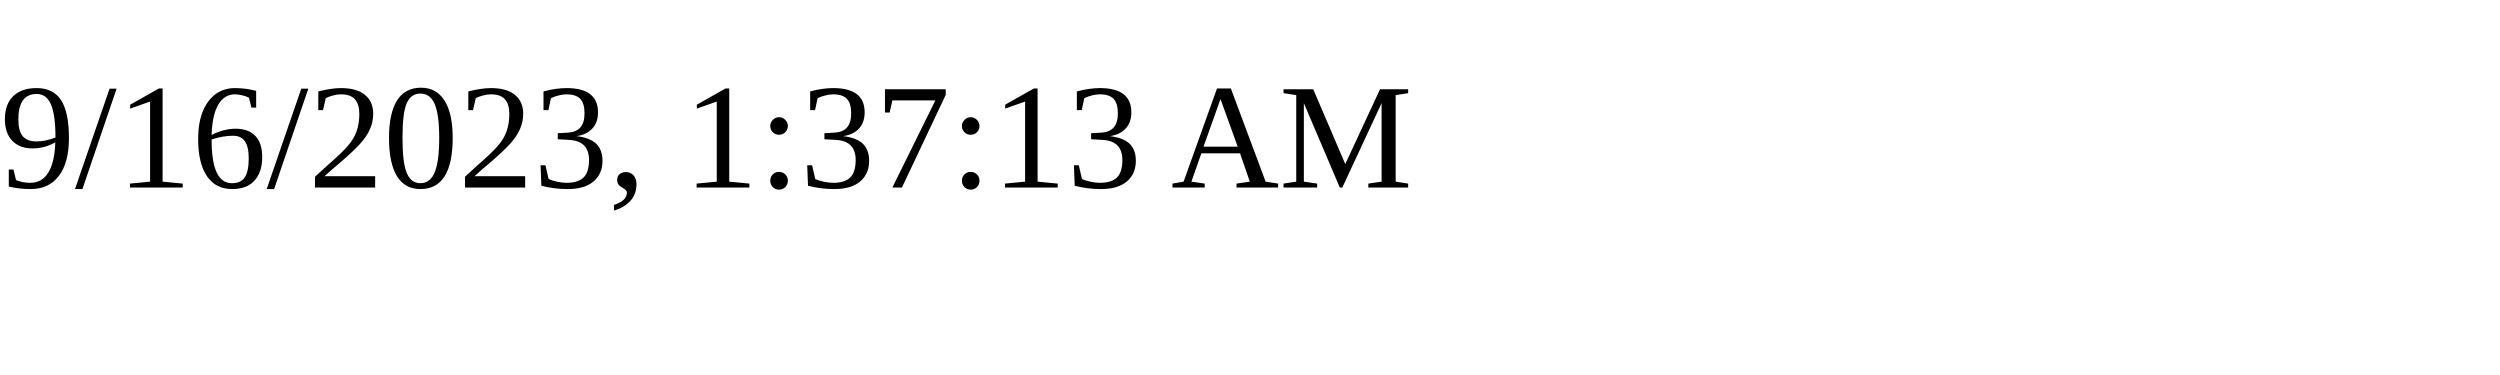
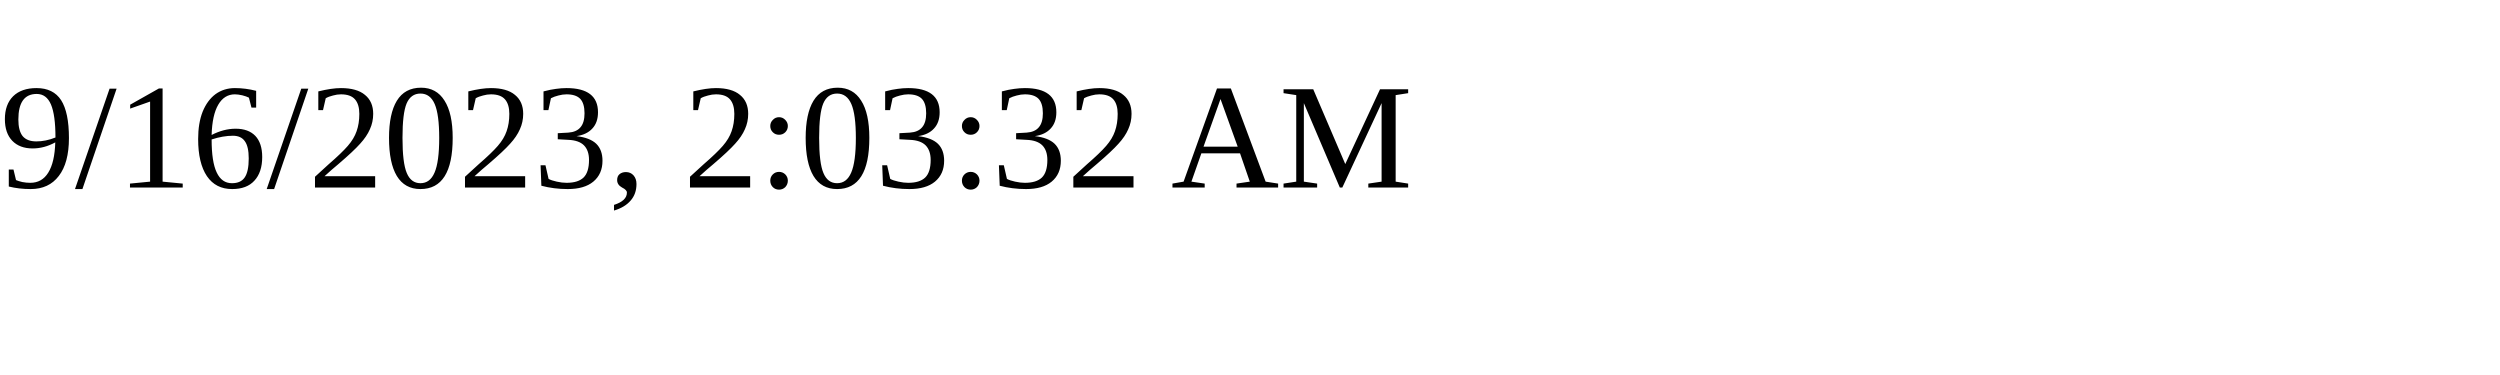
<svg xmlns="http://www.w3.org/2000/svg" height="30" width="200">
-   <text x="0" y="15">9/16/2023, 1:37:13 AM</text>
+   <text x="0" y="15">9/16/2023, 2:03:32 AM</text>
</svg>
